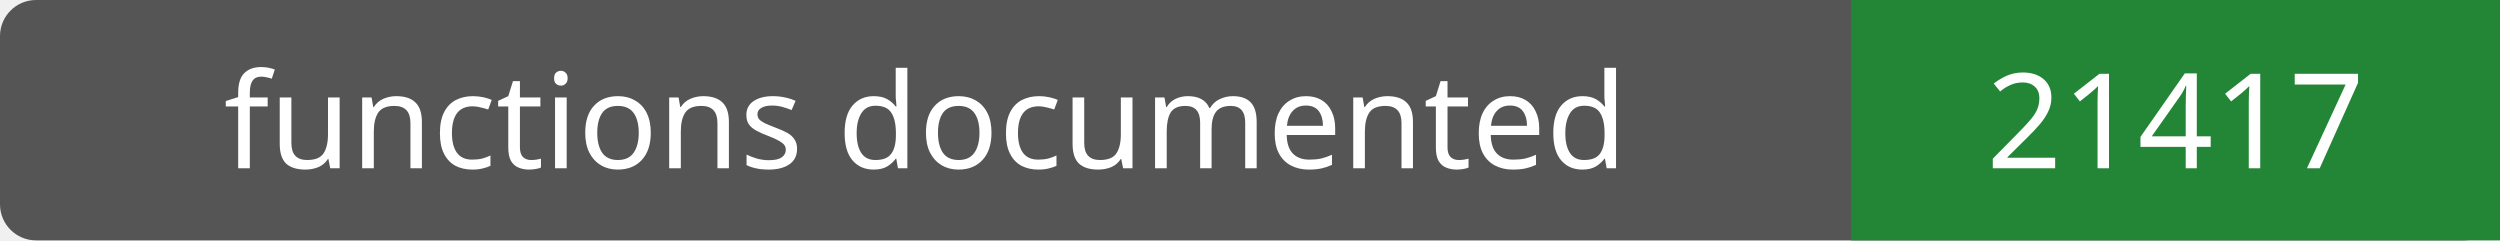
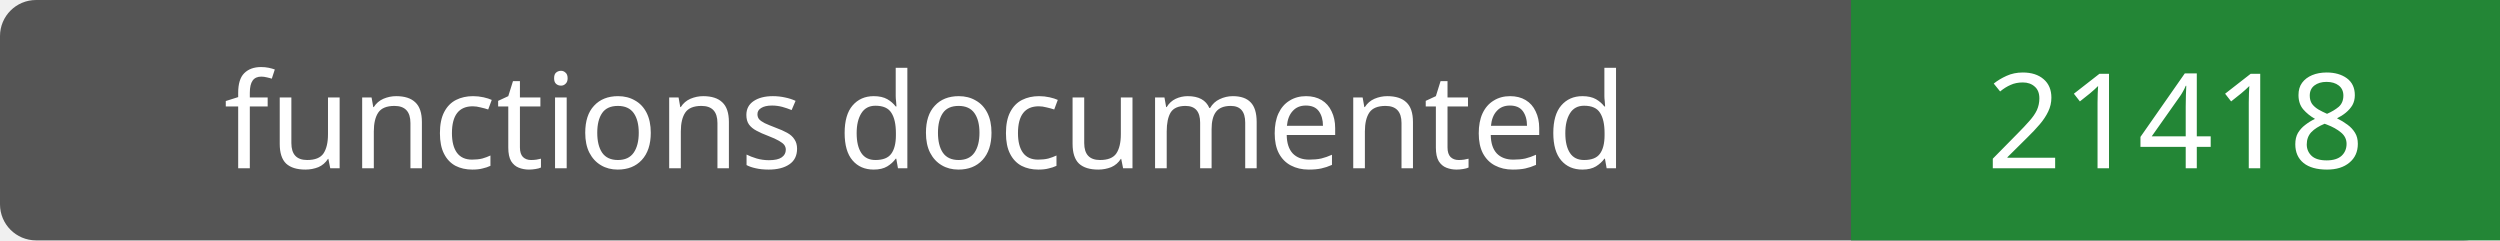
- <svg xmlns="http://www.w3.org/2000/svg" width="208" height="20" role="img" aria-label="functions documented: 21417">
+ <svg xmlns="http://www.w3.org/2000/svg" width="208" height="20" role="img" aria-label="functions documented: 21418">
  <rect width="208" height="20" rx="3" fill="#555" />
  <path fill="#238636" d="M154 0h54v20H154z" />
  <g fill="#fff" text-anchor="middle" font-family="Verdana,sans-serif" font-size="11">
    <text x="77.0" y="14">functions documented</text>
-     <text x="181.0" y="14">21417</text>
+     <text x="181.0" y="14">21418</text>
  </g>
</svg>
